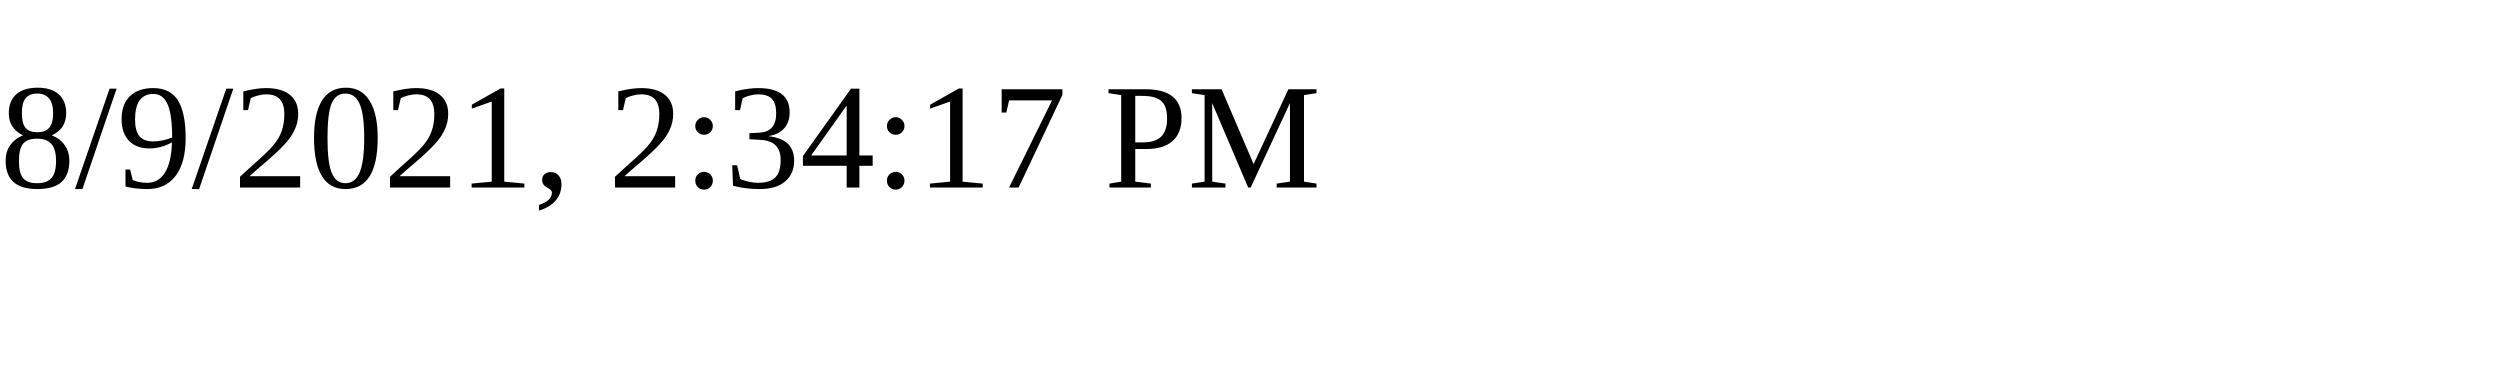
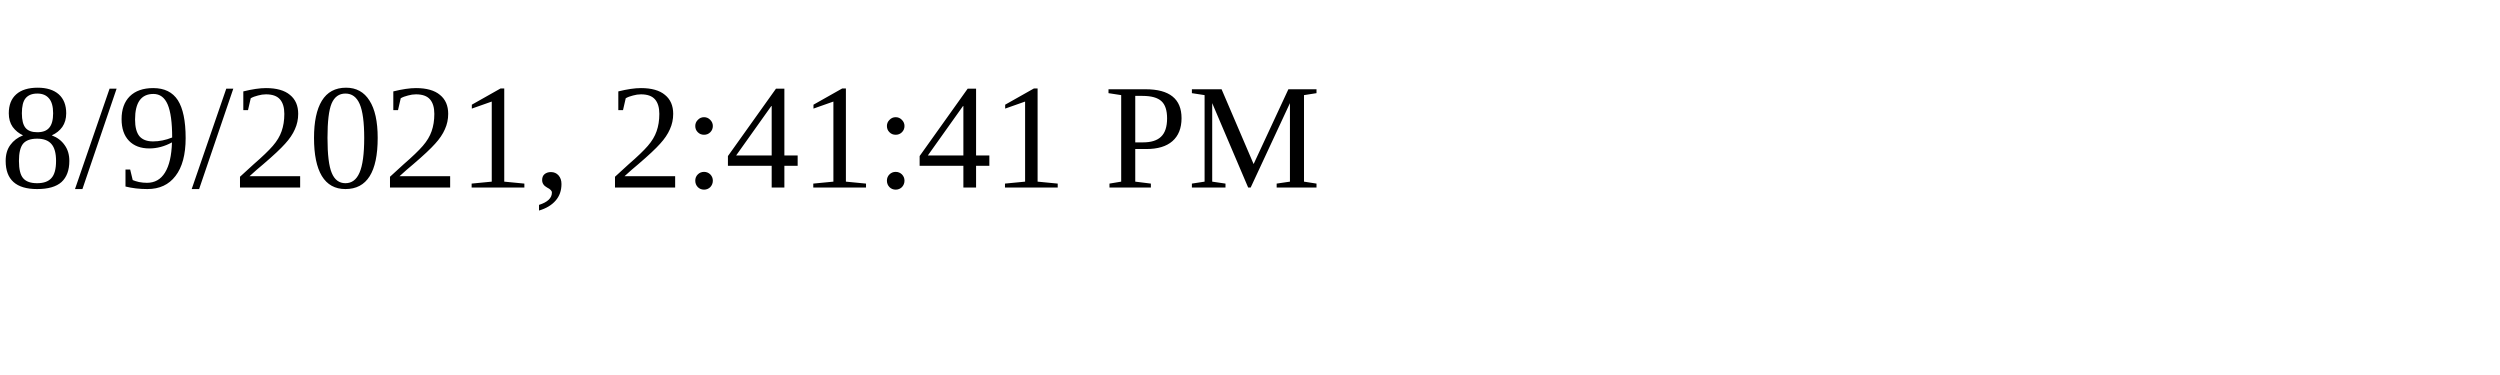
<svg xmlns="http://www.w3.org/2000/svg" height="30" width="200">
-   <text x="0" y="15">8/9/2021, 2:34:17 PM</text>
+   <text x="0" y="15">8/9/2021, 2:41:41 PM</text>
</svg>
